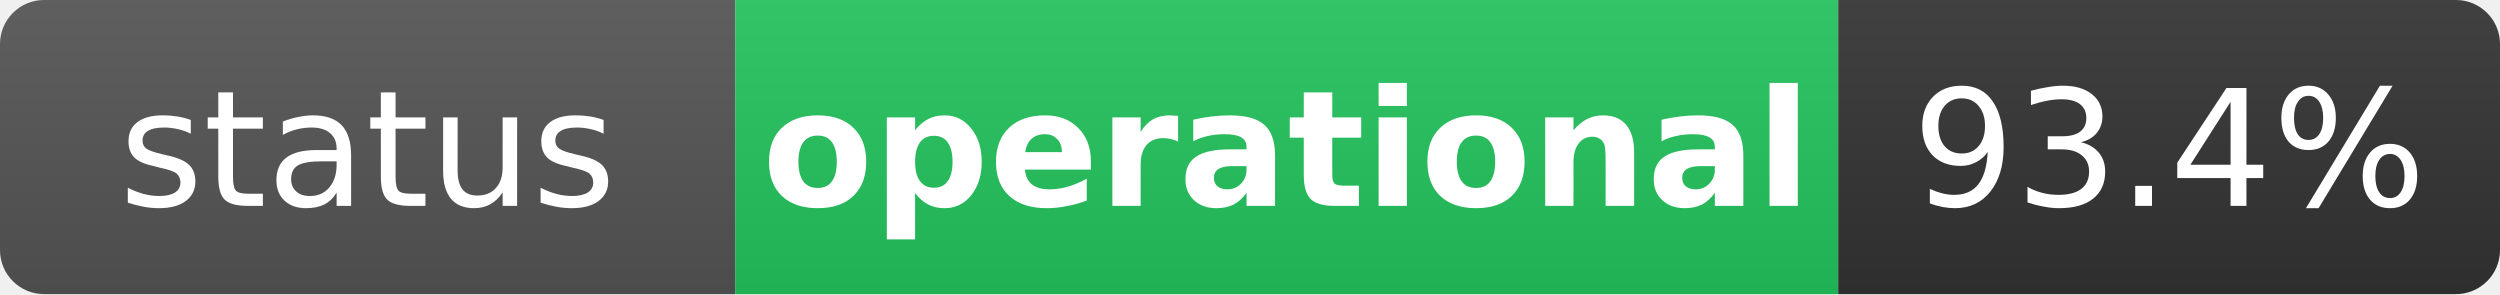
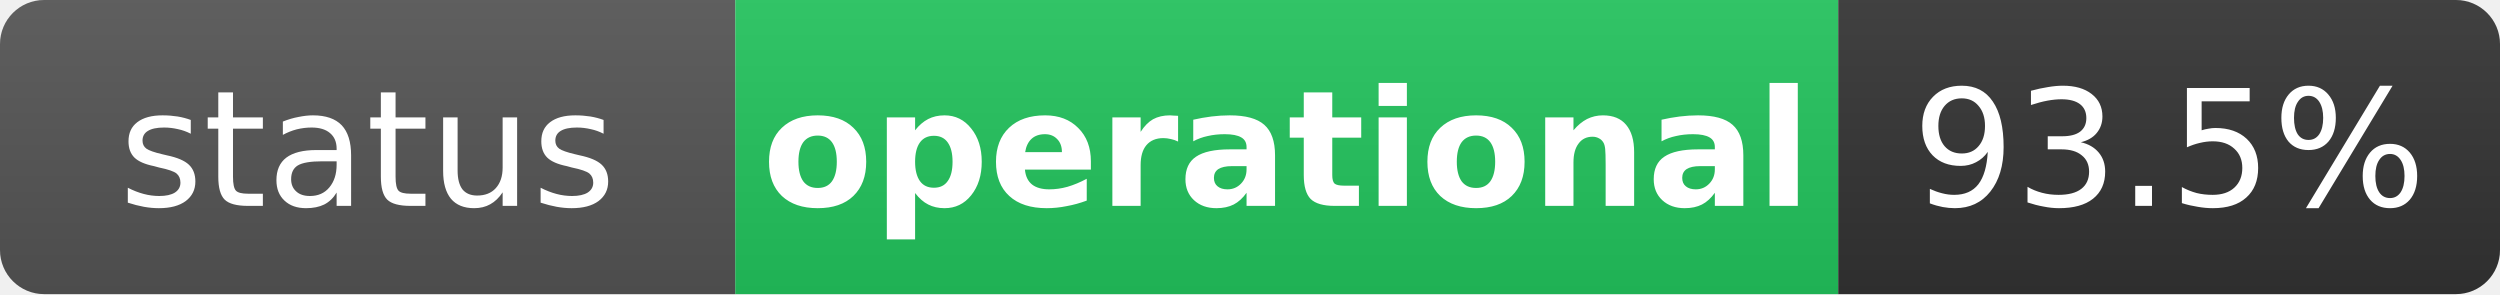
<svg xmlns="http://www.w3.org/2000/svg" width="170" height="20" role="img" aria-label="status: operational">
  <linearGradient id="s" x2="0" y2="100%">
    <stop offset="0" stop-color="#bbb" stop-opacity=".1" />
    <stop offset="1" stop-opacity=".1" />
  </linearGradient>
  <clipPath id="r">
    <rect width="170" height="20" rx="3" fill="#fff" />
  </clipPath>
  <g clip-path="url(#r)">
    <rect width="50" height="20" fill="#555" />
    <rect x="50" width="75" height="20" fill="#22c55e" />
    <rect x="125" width="45" height="20" fill="#333" />
    <rect width="170" height="20" fill="url(#s)" />
  </g>
  <g fill="#fff" text-anchor="middle" font-family="Verdana,Geneva,DejaVu Sans,sans-serif" text-rendering="geometricPrecision" font-size="11">
    <text x="25" y="14" fill="#fff">status</text>
    <text x="87.5" y="14" fill="#fff" font-weight="bold">operational</text>
-     <text x="147.5" y="14" fill="#fff">93.4%</text>
+     <text x="147.5" y="14" fill="#fff">93.5%</text>
  </g>
</svg>
